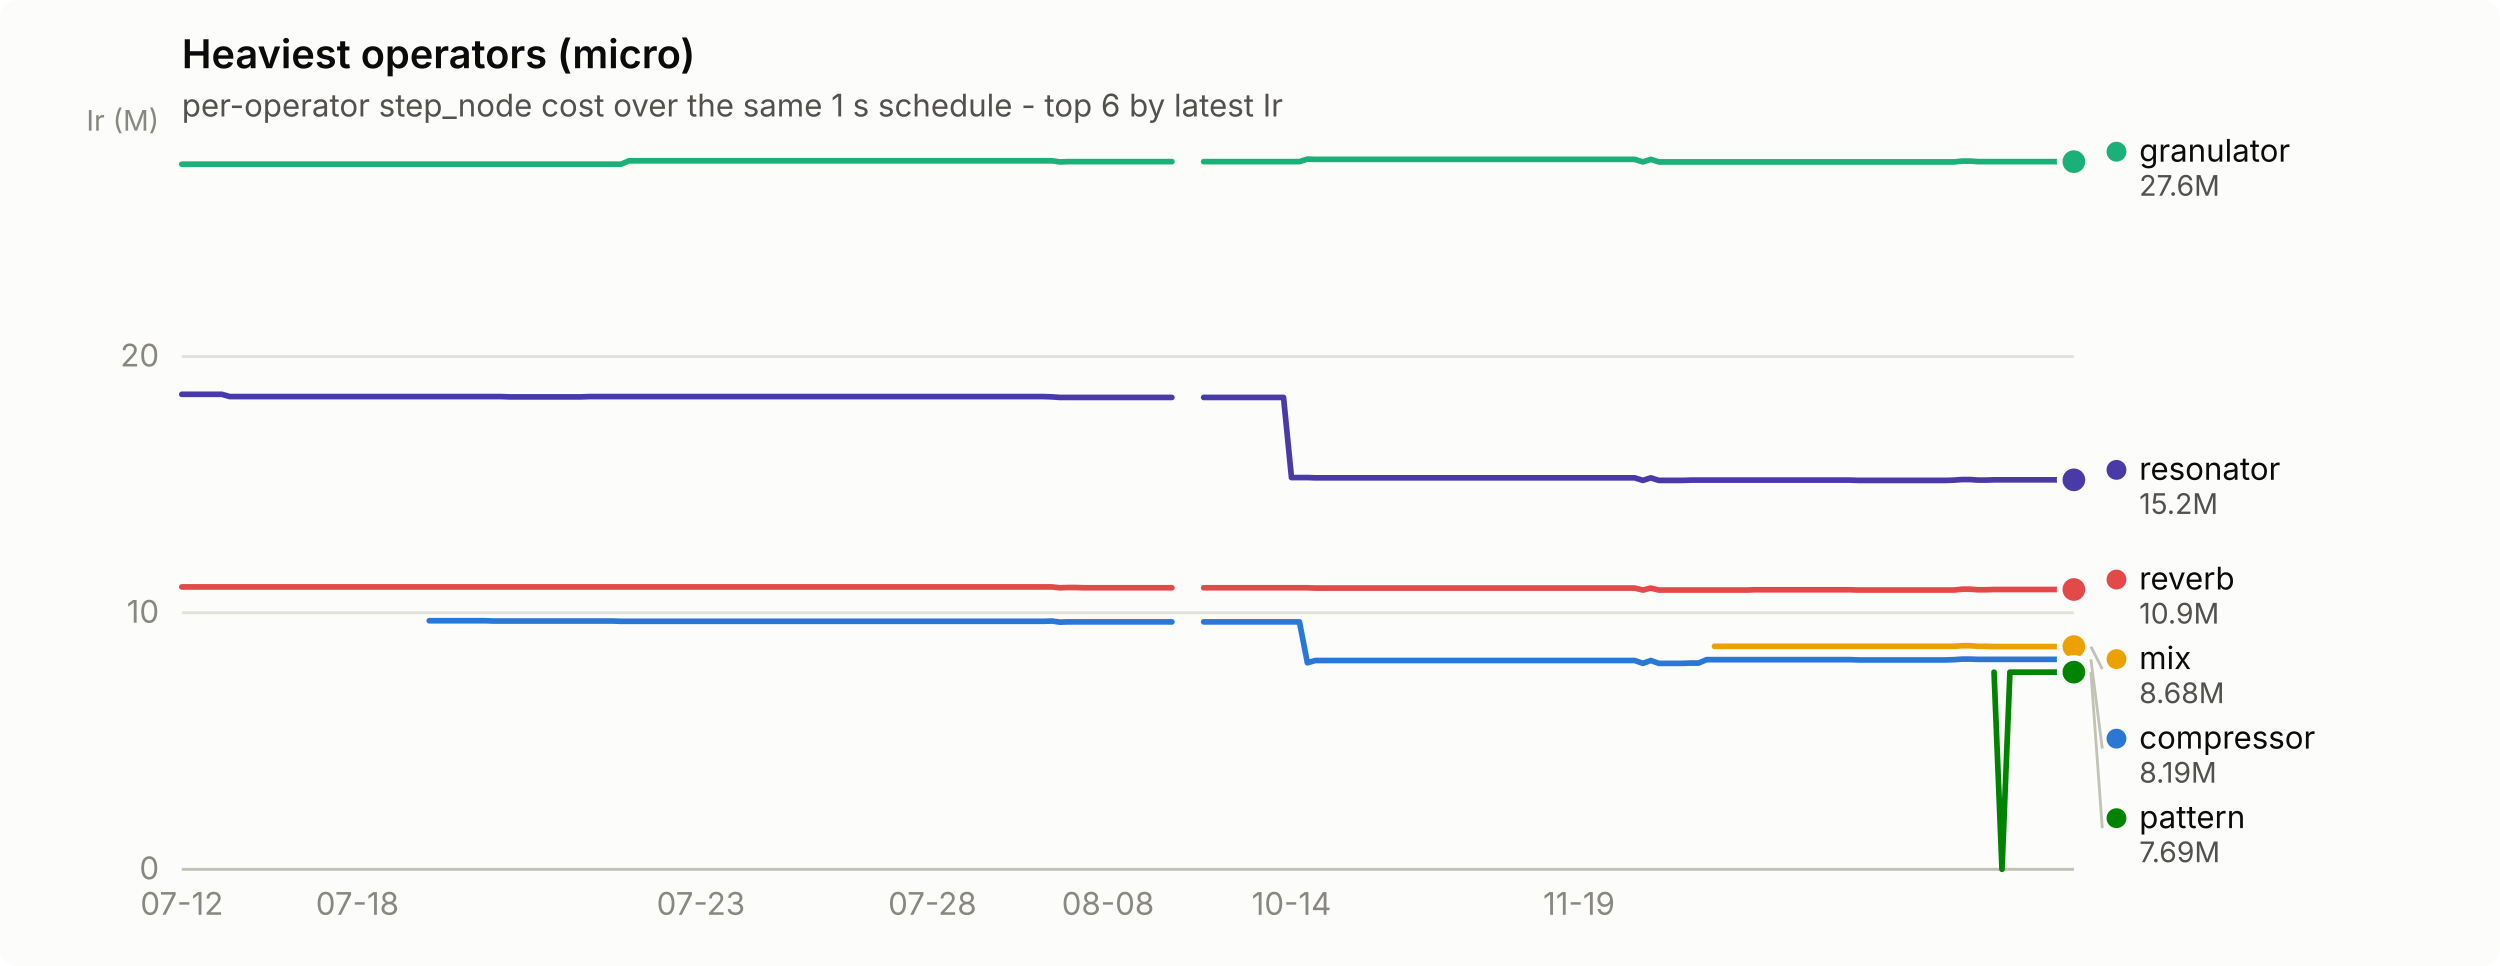
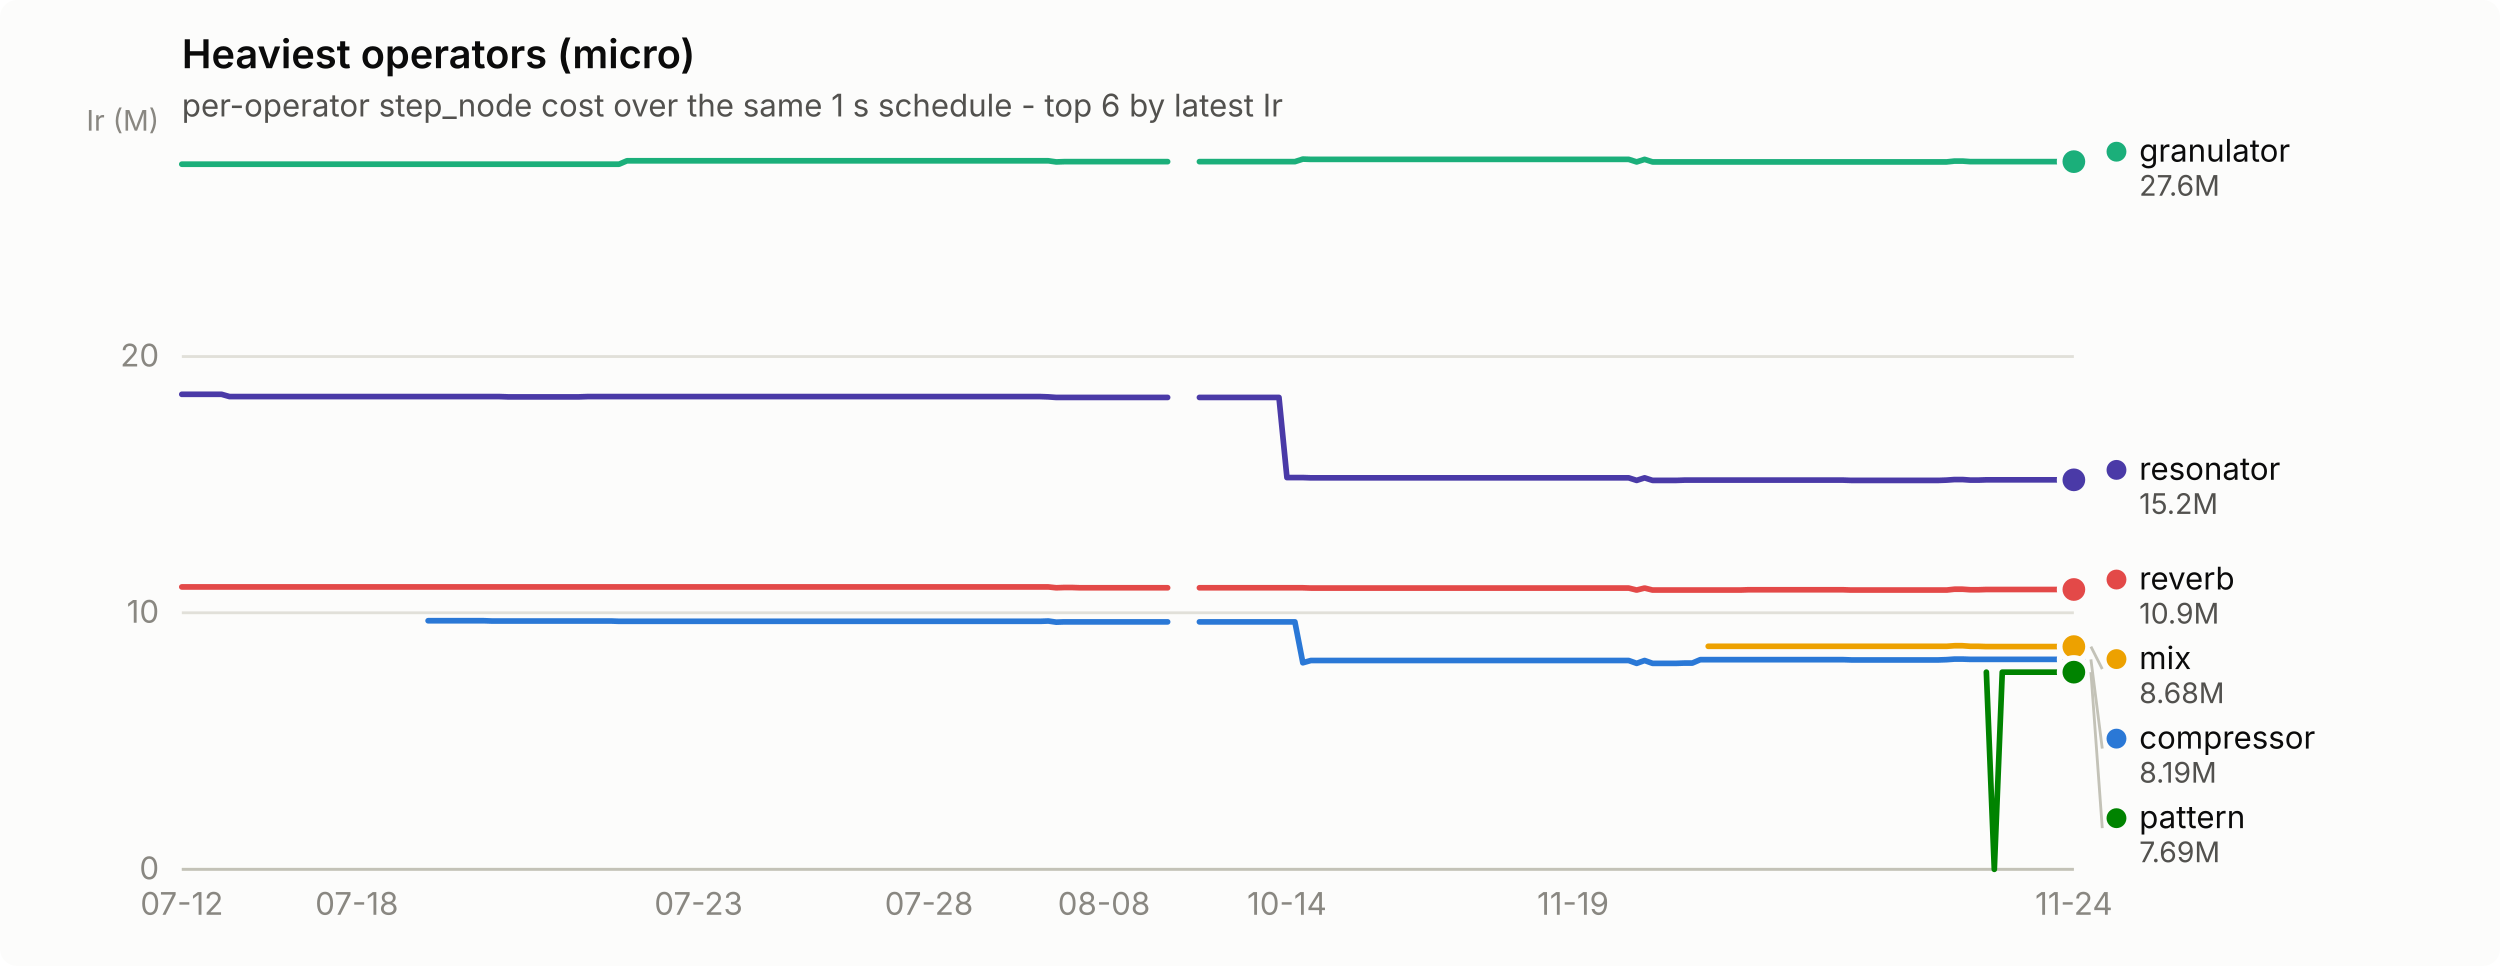
<svg xmlns="http://www.w3.org/2000/svg" width="880" height="340" viewBox="0 0 880 340" role="img" aria-label="Heaviest operators (micro)">
  <rect width="880" height="340" rx="6" fill="#fcfcfb" />
  <text x="64" y="24" font-family="system-ui, -apple-system, &quot;Segoe UI&quot;, sans-serif" font-size="14" font-weight="600" fill="#0b0b0b">Heaviest operators (micro)</text>
  <text x="64" y="41" font-family="system-ui, -apple-system, &quot;Segoe UI&quot;, sans-serif" font-size="11" fill="#52514e">per-operator step_node cost over the same 1 s schedule - top 6 by latest Ir</text>
  <line x1="64" y1="306.0" x2="730" y2="306.0" stroke="#e1e0d9" stroke-width="1" />
  <text x="56" y="309.5" text-anchor="end" font-family="system-ui, -apple-system, &quot;Segoe UI&quot;, sans-serif" font-size="11" style="font-variant-numeric: tabular-nums" fill="#898781">0</text>
  <line x1="64" y1="215.7" x2="730" y2="215.7" stroke="#e1e0d9" stroke-width="1" />
  <text x="56" y="219.2" text-anchor="end" font-family="system-ui, -apple-system, &quot;Segoe UI&quot;, sans-serif" font-size="11" style="font-variant-numeric: tabular-nums" fill="#898781">10</text>
  <line x1="64" y1="125.5" x2="730" y2="125.5" stroke="#e1e0d9" stroke-width="1" />
  <text x="56" y="129.0" text-anchor="end" font-family="system-ui, -apple-system, &quot;Segoe UI&quot;, sans-serif" font-size="11" style="font-variant-numeric: tabular-nums" fill="#898781">20</text>
  <text x="56" y="46" text-anchor="end" font-family="system-ui, -apple-system, &quot;Segoe UI&quot;, sans-serif" font-size="10" fill="#898781">Ir (M)</text>
  <line x1="64" y1="306" x2="730" y2="306" stroke="#c3c2b7" stroke-width="1" />
  <text x="64.0" y="322" text-anchor="middle" font-family="system-ui, -apple-system, &quot;Segoe UI&quot;, sans-serif" font-size="11" style="font-variant-numeric: tabular-nums" fill="#898781">07-12</text>
-   <text x="125.8" y="322" text-anchor="middle" font-family="system-ui, -apple-system, &quot;Segoe UI&quot;, sans-serif" font-size="11" style="font-variant-numeric: tabular-nums" fill="#898781">07-18</text>
-   <text x="246.7" y="322" text-anchor="middle" font-family="system-ui, -apple-system, &quot;Segoe UI&quot;, sans-serif" font-size="11" style="font-variant-numeric: tabular-nums" fill="#898781">07-23</text>
-   <text x="328.2" y="322" text-anchor="middle" font-family="system-ui, -apple-system, &quot;Segoe UI&quot;, sans-serif" font-size="11" style="font-variant-numeric: tabular-nums" fill="#898781">07-28</text>
-   <text x="390.0" y="322" text-anchor="middle" font-family="system-ui, -apple-system, &quot;Segoe UI&quot;, sans-serif" font-size="11" style="font-variant-numeric: tabular-nums" fill="#898781">08-08</text>
-   <text x="454.6" y="322" text-anchor="middle" font-family="system-ui, -apple-system, &quot;Segoe UI&quot;, sans-serif" font-size="11" style="font-variant-numeric: tabular-nums" fill="#898781">10-14</text>
-   <text x="555.8" y="322" text-anchor="middle" font-family="system-ui, -apple-system, &quot;Segoe UI&quot;, sans-serif" font-size="11" style="font-variant-numeric: tabular-nums" fill="#898781">11-19</text>
-   <path d="M151.1,218.5 L153.9,218.5 L156.7,218.5 L159.5,218.5 L162.4,218.5 L165.2,218.5 L168.0,218.5 L170.8,218.5 L173.6,218.6 L176.4,218.6 L179.2,218.6 L182.0,218.6 L184.8,218.6 L187.6,218.6 L190.5,218.6 L193.3,218.6 L196.1,218.6 L198.9,218.6 L201.7,218.6 L204.5,218.6 L207.3,218.6 L210.1,218.6 L212.9,218.6 L215.7,218.6 L218.6,218.7 L221.4,218.7 L224.2,218.7 L227.0,218.7 L229.8,218.7 L232.6,218.7 L235.4,218.7 L238.2,218.7 L241.0,218.7 L243.8,218.7 L246.7,218.7 L249.5,218.7 L252.3,218.7 L255.1,218.7 L257.9,218.7 L260.7,218.7 L263.5,218.7 L266.3,218.7 L269.1,218.7 L271.9,218.7 L274.8,218.7 L277.6,218.7 L280.4,218.7 L283.2,218.7 L286.0,218.7 L288.8,218.7 L291.6,218.7 L294.4,218.7 L297.2,218.7 L300.1,218.7 L302.9,218.7 L305.7,218.7 L308.5,218.7 L311.3,218.7 L314.1,218.7 L316.9,218.7 L319.7,218.7 L322.5,218.7 L325.3,218.7 L328.2,218.7 L331.0,218.7 L333.8,218.7 L336.6,218.7 L339.4,218.7 L342.2,218.7 L345.0,218.7 L347.8,218.7 L350.6,218.7 L353.4,218.7 L356.3,218.7 L359.1,218.7 L361.9,218.7 L364.7,218.7 L367.5,218.7 L370.3,218.6 L373.1,219.0 L375.9,218.9 L378.7,218.9 L381.5,218.9 L384.4,218.9 L387.2,218.9 L390.0,218.9 L392.8,218.9 L395.6,218.9 L398.4,218.9 L401.2,218.9 L404.0,218.9 L406.8,218.9 L409.6,218.9 L412.5,218.9" fill="none" stroke="#2a78d6" stroke-width="2" stroke-linejoin="round" stroke-linecap="round" />
-   <path d="M423.7,218.9 L426.5,218.9 L429.3,218.9 L432.1,218.9 L434.9,218.9 L437.7,218.9 L440.6,218.9 L443.4,218.9 L446.2,218.9 L449.0,218.9 L451.8,218.9 L454.6,218.9 L457.4,218.9 L460.2,233.3 L463.0,232.5 L465.8,232.5 L468.7,232.5 L471.5,232.5 L474.3,232.5 L477.1,232.5 L479.9,232.5 L482.7,232.5 L485.5,232.5 L488.3,232.5 L491.1,232.5 L493.9,232.5 L496.8,232.5 L499.6,232.5 L502.4,232.5 L505.2,232.5 L508.0,232.5 L510.8,232.5 L513.6,232.5 L516.4,232.5 L519.2,232.5 L522.1,232.5 L524.9,232.5 L527.7,232.5 L530.5,232.5 L533.3,232.5 L536.1,232.5 L538.9,232.5 L541.7,232.5 L544.5,232.5 L547.3,232.5 L550.2,232.5 L553.0,232.5 L555.8,232.5 L558.6,232.5 L561.4,232.5 L564.2,232.5 L567.0,232.5 L569.8,232.5 L572.6,232.5 L575.4,232.5 L578.3,233.5 L581.1,232.5 L583.9,233.5 L586.7,233.5 L589.5,233.5 L592.3,233.5 L595.1,233.4 L597.9,233.4 L600.7,232.2 L603.5,232.2 L606.4,232.2 L609.2,232.2 L612.0,232.2 L614.8,232.2 L617.6,232.2 L620.4,232.2 L623.2,232.2 L626.0,232.2 L628.8,232.2 L631.6,232.2 L634.5,232.2 L637.3,232.2 L640.1,232.2 L642.9,232.2 L645.7,232.2 L648.5,232.2 L651.3,232.2 L654.1,232.3 L656.9,232.3 L659.7,232.3 L662.6,232.3 L665.4,232.3 L668.2,232.3 L671.0,232.3 L673.8,232.3 L676.6,232.3 L679.4,232.3 L682.2,232.3 L685.0,232.3 L687.8,232.2 L690.7,232.0 L693.5,232.0 L696.3,232.1 L699.1,232.1 L701.9,232.1 L704.7,232.1 L707.5,232.1 L710.3,232.1 L713.1,232.1 L715.9,232.1 L718.8,232.1 L721.6,232.1 L724.4,232.1 L727.2,232.1 L730.0,232.1" fill="none" stroke="#2a78d6" stroke-width="2" stroke-linejoin="round" stroke-linecap="round" />
+   <text x="125.6" y="322" text-anchor="middle" font-family="system-ui, -apple-system, &quot;Segoe UI&quot;, sans-serif" font-size="11" style="font-variant-numeric: tabular-nums" fill="#898781">07-18</text>
+   <text x="245.9" y="322" text-anchor="middle" font-family="system-ui, -apple-system, &quot;Segoe UI&quot;, sans-serif" font-size="11" style="font-variant-numeric: tabular-nums" fill="#898781">07-23</text>
+   <text x="327.0" y="322" text-anchor="middle" font-family="system-ui, -apple-system, &quot;Segoe UI&quot;, sans-serif" font-size="11" style="font-variant-numeric: tabular-nums" fill="#898781">07-28</text>
+   <text x="388.6" y="322" text-anchor="middle" font-family="system-ui, -apple-system, &quot;Segoe UI&quot;, sans-serif" font-size="11" style="font-variant-numeric: tabular-nums" fill="#898781">08-08</text>
+   <text x="453.0" y="322" text-anchor="middle" font-family="system-ui, -apple-system, &quot;Segoe UI&quot;, sans-serif" font-size="11" style="font-variant-numeric: tabular-nums" fill="#898781">10-14</text>
+   <text x="553.7" y="322" text-anchor="middle" font-family="system-ui, -apple-system, &quot;Segoe UI&quot;, sans-serif" font-size="11" style="font-variant-numeric: tabular-nums" fill="#898781">11-19</text>
+   <text x="730.0" y="322" text-anchor="middle" font-family="system-ui, -apple-system, &quot;Segoe UI&quot;, sans-serif" font-size="11" style="font-variant-numeric: tabular-nums" fill="#898781">11-24</text>
+   <path d="M150.7,218.5 L153.5,218.5 L156.3,218.5 L159.1,218.5 L161.9,218.5 L164.7,218.5 L167.5,218.5 L170.3,218.5 L173.1,218.6 L175.9,218.6 L178.7,218.6 L181.5,218.6 L184.3,218.6 L187.1,218.6 L189.9,218.6 L192.7,218.6 L195.5,218.6 L198.3,218.6 L201.1,218.6 L203.9,218.6 L206.7,218.6 L209.5,218.6 L212.3,218.6 L215.1,218.6 L217.9,218.7 L220.7,218.7 L223.5,218.7 L226.3,218.7 L229.1,218.7 L231.9,218.7 L234.7,218.7 L237.5,218.7 L240.3,218.7 L243.1,218.7 L245.9,218.7 L248.7,218.7 L251.5,218.7 L254.3,218.7 L257.1,218.7 L259.9,218.7 L262.7,218.7 L265.5,218.7 L268.3,218.7 L271.1,218.7 L273.9,218.7 L276.7,218.7 L279.5,218.7 L282.3,218.7 L285.1,218.7 L287.9,218.7 L290.7,218.7 L293.5,218.7 L296.3,218.7 L299.1,218.7 L301.9,218.7 L304.7,218.7 L307.5,218.7 L310.3,218.7 L313.1,218.7 L315.8,218.7 L318.6,218.7 L321.4,218.7 L324.2,218.7 L327.0,218.7 L329.8,218.7 L332.6,218.7 L335.4,218.7 L338.2,218.7 L341.0,218.7 L343.8,218.7 L346.6,218.7 L349.4,218.7 L352.2,218.7 L355.0,218.7 L357.8,218.7 L360.6,218.7 L363.4,218.7 L366.2,218.7 L369.0,218.6 L371.8,219.0 L374.6,218.9 L377.4,218.9 L380.2,218.9 L383.0,218.9 L385.8,218.9 L388.6,218.9 L391.4,218.9 L394.2,218.9 L397.0,218.9 L399.8,218.9 L402.6,218.9 L405.4,218.9 L408.2,218.9 L411.0,218.9" fill="none" stroke="#2a78d6" stroke-width="2" stroke-linejoin="round" stroke-linecap="round" />
+   <path d="M422.2,218.9 L425.0,218.9 L427.8,218.9 L430.6,218.9 L433.4,218.9 L436.2,218.9 L439.0,218.9 L441.8,218.9 L444.6,218.9 L447.4,218.9 L450.2,218.9 L453.0,218.9 L455.8,218.9 L458.6,233.3 L461.4,232.5 L464.2,232.5 L467.0,232.5 L469.8,232.5 L472.6,232.5 L475.4,232.5 L478.2,232.5 L480.9,232.5 L483.7,232.5 L486.5,232.5 L489.3,232.5 L492.1,232.5 L494.9,232.5 L497.7,232.5 L500.5,232.5 L503.3,232.5 L506.1,232.5 L508.9,232.5 L511.7,232.5 L514.5,232.5 L517.3,232.5 L520.1,232.5 L522.9,232.5 L525.7,232.5 L528.5,232.5 L531.3,232.5 L534.1,232.5 L536.9,232.5 L539.7,232.5 L542.5,232.5 L545.3,232.5 L548.1,232.5 L550.9,232.5 L553.7,232.5 L556.5,232.5 L559.3,232.5 L562.1,232.5 L564.9,232.5 L567.7,232.5 L570.5,232.5 L573.3,232.5 L576.1,233.5 L578.9,232.5 L581.7,233.5 L584.5,233.5 L587.3,233.5 L590.1,233.5 L592.9,233.4 L595.7,233.4 L598.5,232.2 L601.3,232.2 L604.1,232.2 L606.9,232.2 L609.7,232.2 L612.5,232.2 L615.3,232.2 L618.1,232.2 L620.9,232.2 L623.7,232.2 L626.5,232.2 L629.3,232.2 L632.1,232.2 L634.9,232.2 L637.7,232.2 L640.5,232.2 L643.3,232.2 L646.1,232.2 L648.8,232.2 L651.6,232.3 L654.4,232.3 L657.2,232.3 L660.0,232.3 L662.8,232.3 L665.6,232.3 L668.4,232.3 L671.2,232.3 L674.0,232.3 L676.8,232.3 L679.6,232.3 L682.4,232.3 L685.2,232.2 L688.0,232.0 L690.8,232.0 L693.6,232.1 L696.4,232.1 L699.2,232.1 L702.0,232.1 L704.8,232.1 L707.6,232.1 L710.4,232.1 L713.2,232.1 L716.0,232.1 L718.8,232.1 L721.6,232.1 L724.4,232.1 L727.2,232.1 L730.0,232.1" fill="none" stroke="#2a78d6" stroke-width="2" stroke-linejoin="round" stroke-linecap="round" />
  <circle cx="730.0" cy="232.1" r="6" fill="#fcfcfb" />
  <circle cx="730.0" cy="232.1" r="4" fill="#2a78d6" />
-   <path d="M64.0,57.8 L66.8,57.8 L69.6,57.8 L72.4,57.8 L75.2,57.8 L78.1,57.8 L80.9,57.8 L83.7,57.8 L86.5,57.8 L89.3,57.8 L92.1,57.8 L94.9,57.8 L97.7,57.8 L100.5,57.8 L103.3,57.8 L106.2,57.8 L109.0,57.8 L111.8,57.8 L114.6,57.8 L117.4,57.8 L120.2,57.8 L123.0,57.8 L125.8,57.8 L128.6,57.8 L131.4,57.8 L134.3,57.8 L137.1,57.8 L139.9,57.8 L142.7,57.8 L145.5,57.8 L148.3,57.8 L151.1,57.8 L153.9,57.8 L156.7,57.8 L159.5,57.8 L162.4,57.8 L165.2,57.8 L168.0,57.8 L170.8,57.8 L173.6,57.8 L176.4,57.8 L179.2,57.8 L182.0,57.8 L184.8,57.8 L187.6,57.8 L190.5,57.8 L193.3,57.8 L196.1,57.8 L198.9,57.8 L201.7,57.8 L204.5,57.8 L207.3,57.8 L210.1,57.8 L212.9,57.8 L215.7,57.8 L218.6,57.8 L221.4,56.6 L224.2,56.6 L227.0,56.6 L229.8,56.6 L232.6,56.6 L235.4,56.6 L238.2,56.6 L241.0,56.6 L243.8,56.6 L246.7,56.6 L249.5,56.6 L252.3,56.6 L255.1,56.6 L257.9,56.6 L260.7,56.6 L263.5,56.6 L266.3,56.6 L269.1,56.6 L271.9,56.6 L274.8,56.6 L277.6,56.6 L280.4,56.6 L283.2,56.6 L286.0,56.6 L288.8,56.6 L291.6,56.6 L294.4,56.6 L297.2,56.6 L300.1,56.6 L302.9,56.6 L305.7,56.6 L308.5,56.6 L311.3,56.6 L314.1,56.6 L316.9,56.6 L319.7,56.6 L322.5,56.6 L325.3,56.6 L328.2,56.6 L331.0,56.6 L333.8,56.6 L336.6,56.6 L339.4,56.6 L342.2,56.6 L345.0,56.6 L347.8,56.6 L350.6,56.6 L353.4,56.6 L356.3,56.6 L359.1,56.6 L361.9,56.6 L364.7,56.6 L367.5,56.6 L370.3,56.6 L373.1,57.0 L375.9,56.9 L378.7,56.9 L381.5,56.9 L384.4,56.9 L387.2,56.9 L390.0,56.9 L392.8,56.9 L395.6,56.9 L398.4,56.9 L401.2,56.9 L404.0,56.9 L406.8,56.9 L409.6,56.9 L412.5,56.9" fill="none" stroke="#1baf7a" stroke-width="2" stroke-linejoin="round" stroke-linecap="round" />
-   <path d="M423.7,56.9 L426.5,56.9 L429.3,56.9 L432.1,56.9 L434.9,56.9 L437.7,56.9 L440.6,56.9 L443.4,56.9 L446.2,56.9 L449.0,56.9 L451.8,56.9 L454.6,56.9 L457.4,56.9 L460.2,56.0 L463.0,56.1 L465.8,56.1 L468.7,56.1 L471.5,56.1 L474.3,56.1 L477.1,56.1 L479.9,56.1 L482.7,56.1 L485.5,56.1 L488.3,56.1 L491.1,56.1 L493.9,56.1 L496.8,56.1 L499.6,56.1 L502.4,56.1 L505.2,56.1 L508.0,56.1 L510.8,56.1 L513.6,56.1 L516.4,56.1 L519.2,56.1 L522.1,56.1 L524.9,56.1 L527.7,56.1 L530.5,56.1 L533.3,56.1 L536.1,56.1 L538.9,56.1 L541.7,56.1 L544.5,56.1 L547.3,56.1 L550.2,56.1 L553.0,56.1 L555.8,56.1 L558.6,56.1 L561.4,56.1 L564.2,56.1 L567.0,56.1 L569.8,56.1 L572.6,56.1 L575.4,56.1 L578.3,57.0 L581.1,56.1 L583.9,57.0 L586.7,57.0 L589.5,57.0 L592.3,57.0 L595.1,57.0 L597.9,57.0 L600.7,57.0 L603.5,57.0 L606.4,57.0 L609.2,57.0 L612.0,57.0 L614.8,57.0 L617.6,57.0 L620.4,57.0 L623.2,57.0 L626.0,57.0 L628.8,57.0 L631.6,57.0 L634.5,57.0 L637.3,57.0 L640.1,57.0 L642.9,57.0 L645.7,57.0 L648.5,57.0 L651.3,57.0 L654.1,57.0 L656.9,57.0 L659.7,57.0 L662.6,57.0 L665.4,57.0 L668.2,57.0 L671.0,57.0 L673.8,57.0 L676.6,57.0 L679.4,57.0 L682.2,57.0 L685.0,57.0 L687.8,57.0 L690.7,56.7 L693.5,56.7 L696.3,56.9 L699.1,56.9 L701.9,56.9 L704.7,56.9 L707.5,56.9 L710.3,56.9 L713.1,56.9 L715.9,56.9 L718.8,56.9 L721.6,56.9 L724.4,56.9 L727.2,56.9 L730.0,56.9" fill="none" stroke="#1baf7a" stroke-width="2" stroke-linejoin="round" stroke-linecap="round" />
+   <path d="M64.0,57.8 L66.8,57.8 L69.6,57.8 L72.4,57.8 L75.2,57.8 L78.0,57.8 L80.8,57.8 L83.6,57.8 L86.4,57.8 L89.2,57.8 L92.0,57.8 L94.8,57.8 L97.6,57.8 L100.4,57.8 L103.2,57.8 L106.0,57.8 L108.8,57.8 L111.6,57.8 L114.4,57.8 L117.2,57.8 L120.0,57.8 L122.8,57.8 L125.6,57.8 L128.4,57.8 L131.2,57.8 L134.0,57.8 L136.8,57.8 L139.6,57.8 L142.4,57.8 L145.2,57.8 L147.9,57.8 L150.7,57.8 L153.5,57.8 L156.3,57.8 L159.1,57.8 L161.9,57.8 L164.7,57.8 L167.5,57.8 L170.3,57.8 L173.1,57.8 L175.9,57.8 L178.7,57.8 L181.5,57.8 L184.3,57.8 L187.1,57.8 L189.9,57.8 L192.7,57.8 L195.5,57.8 L198.3,57.8 L201.1,57.8 L203.9,57.8 L206.7,57.8 L209.5,57.8 L212.3,57.8 L215.1,57.8 L217.9,57.8 L220.7,56.6 L223.5,56.6 L226.3,56.6 L229.1,56.6 L231.9,56.6 L234.7,56.6 L237.5,56.6 L240.3,56.6 L243.1,56.6 L245.9,56.6 L248.7,56.6 L251.5,56.6 L254.3,56.6 L257.1,56.6 L259.9,56.6 L262.7,56.6 L265.5,56.6 L268.3,56.6 L271.1,56.6 L273.9,56.6 L276.7,56.6 L279.5,56.6 L282.3,56.6 L285.1,56.6 L287.9,56.6 L290.7,56.6 L293.5,56.6 L296.3,56.6 L299.1,56.6 L301.9,56.6 L304.7,56.6 L307.5,56.6 L310.3,56.6 L313.1,56.6 L315.8,56.6 L318.6,56.6 L321.4,56.6 L324.2,56.6 L327.0,56.6 L329.8,56.6 L332.6,56.6 L335.4,56.6 L338.2,56.6 L341.0,56.6 L343.8,56.6 L346.6,56.6 L349.4,56.6 L352.2,56.6 L355.0,56.6 L357.8,56.6 L360.6,56.6 L363.4,56.6 L366.2,56.6 L369.0,56.6 L371.8,57.0 L374.6,56.9 L377.4,56.9 L380.2,56.9 L383.0,56.9 L385.8,56.9 L388.6,56.9 L391.4,56.9 L394.2,56.9 L397.0,56.9 L399.8,56.9 L402.6,56.9 L405.4,56.9 L408.2,56.9 L411.0,56.9" fill="none" stroke="#1baf7a" stroke-width="2" stroke-linejoin="round" stroke-linecap="round" />
+   <path d="M422.2,56.9 L425.0,56.9 L427.8,56.9 L430.6,56.9 L433.4,56.9 L436.2,56.9 L439.0,56.9 L441.8,56.9 L444.6,56.9 L447.4,56.9 L450.2,56.9 L453.0,56.9 L455.8,56.9 L458.6,56.0 L461.4,56.1 L464.2,56.1 L467.0,56.1 L469.8,56.1 L472.6,56.1 L475.4,56.1 L478.2,56.1 L480.9,56.1 L483.7,56.1 L486.5,56.1 L489.3,56.1 L492.1,56.1 L494.9,56.1 L497.7,56.1 L500.5,56.1 L503.3,56.1 L506.1,56.1 L508.9,56.1 L511.7,56.1 L514.5,56.1 L517.3,56.1 L520.1,56.1 L522.9,56.1 L525.7,56.1 L528.5,56.1 L531.3,56.1 L534.1,56.1 L536.9,56.1 L539.7,56.1 L542.5,56.1 L545.3,56.1 L548.1,56.1 L550.9,56.1 L553.7,56.1 L556.5,56.1 L559.3,56.1 L562.1,56.1 L564.9,56.1 L567.7,56.1 L570.5,56.1 L573.3,56.1 L576.1,57.0 L578.9,56.1 L581.7,57.0 L584.5,57.0 L587.3,57.0 L590.1,57.0 L592.9,57.0 L595.7,57.0 L598.5,57.0 L601.3,57.0 L604.1,57.0 L606.9,57.0 L609.7,57.0 L612.5,57.0 L615.3,57.0 L618.1,57.0 L620.9,57.0 L623.7,57.0 L626.5,57.0 L629.3,57.0 L632.1,57.0 L634.9,57.0 L637.7,57.0 L640.5,57.0 L643.3,57.0 L646.1,57.0 L648.8,57.0 L651.6,57.0 L654.4,57.0 L657.2,57.0 L660.0,57.0 L662.8,57.0 L665.6,57.0 L668.4,57.0 L671.2,57.0 L674.0,57.0 L676.8,57.0 L679.6,57.0 L682.4,57.0 L685.2,57.0 L688.0,56.7 L690.8,56.7 L693.6,56.9 L696.4,56.9 L699.2,56.9 L702.0,56.9 L704.8,56.9 L707.6,56.9 L710.4,56.9 L713.2,56.9 L716.0,56.9 L718.8,56.9 L721.6,56.9 L724.4,56.9 L727.2,56.9 L730.0,56.9" fill="none" stroke="#1baf7a" stroke-width="2" stroke-linejoin="round" stroke-linecap="round" />
  <circle cx="730.0" cy="56.9" r="6" fill="#fcfcfb" />
  <circle cx="730.0" cy="56.9" r="4" fill="#1baf7a" />
-   <path d="M603.5,227.5 L606.4,227.5 L609.2,227.5 L612.0,227.5 L614.8,227.5 L617.6,227.5 L620.4,227.5 L623.2,227.5 L626.0,227.5 L628.8,227.5 L631.6,227.5 L634.5,227.5 L637.3,227.5 L640.1,227.5 L642.9,227.5 L645.7,227.5 L648.5,227.5 L651.3,227.5 L654.1,227.5 L656.9,227.5 L659.7,227.5 L662.6,227.5 L665.4,227.5 L668.2,227.5 L671.0,227.5 L673.8,227.5 L676.6,227.5 L679.4,227.5 L682.2,227.5 L685.0,227.5 L687.8,227.5 L690.7,227.3 L693.5,227.3 L696.3,227.5 L699.1,227.5 L701.9,227.6 L704.7,227.6 L707.5,227.6 L710.3,227.6 L713.1,227.6 L715.9,227.6 L718.8,227.6 L721.6,227.6 L724.4,227.6 L727.2,227.6 L730.0,227.6" fill="none" stroke="#eda100" stroke-width="2" stroke-linejoin="round" stroke-linecap="round" />
+   <path d="M601.3,227.5 L604.1,227.5 L606.9,227.5 L609.7,227.5 L612.5,227.5 L615.3,227.5 L618.1,227.5 L620.9,227.5 L623.7,227.5 L626.5,227.5 L629.3,227.5 L632.1,227.5 L634.9,227.5 L637.7,227.5 L640.5,227.5 L643.3,227.5 L646.1,227.5 L648.8,227.5 L651.6,227.5 L654.4,227.5 L657.2,227.5 L660.0,227.5 L662.8,227.5 L665.6,227.5 L668.4,227.5 L671.2,227.5 L674.0,227.5 L676.8,227.5 L679.6,227.5 L682.4,227.5 L685.2,227.5 L688.0,227.3 L690.8,227.3 L693.6,227.5 L696.4,227.5 L699.2,227.6 L702.0,227.6 L704.8,227.6 L707.6,227.6 L710.4,227.6 L713.2,227.6 L716.0,227.6 L718.8,227.6 L721.6,227.6 L724.4,227.6 L727.2,227.6 L730.0,227.6" fill="none" stroke="#eda100" stroke-width="2" stroke-linejoin="round" stroke-linecap="round" />
  <circle cx="730.0" cy="227.6" r="6" fill="#fcfcfb" />
  <circle cx="730.0" cy="227.6" r="4" fill="#eda100" />
-   <path d="M701.9,236.6 L704.7,306.0 L707.5,236.6 L710.3,236.6 L713.1,236.6 L715.9,236.6 L718.8,236.6 L721.6,236.6 L724.4,236.6 L727.2,236.6 L730.0,236.6" fill="none" stroke="#008300" stroke-width="2" stroke-linejoin="round" stroke-linecap="round" />
+   <path d="M699.2,236.6 L702.0,306.0 L704.8,236.6 L707.6,236.6 L710.4,236.6 L713.2,236.6 L716.0,236.6 L718.8,236.6 L721.6,236.6 L724.4,236.6 L727.2,236.6 L730.0,236.6" fill="none" stroke="#008300" stroke-width="2" stroke-linejoin="round" stroke-linecap="round" />
  <circle cx="730.0" cy="236.6" r="6" fill="#fcfcfb" />
  <circle cx="730.0" cy="236.6" r="4" fill="#008300" />
-   <path d="M64.0,138.8 L66.8,138.8 L69.6,138.8 L72.4,138.8 L75.2,138.8 L78.1,138.8 L80.9,139.6 L83.7,139.6 L86.5,139.6 L89.3,139.6 L92.1,139.6 L94.9,139.6 L97.7,139.6 L100.5,139.6 L103.3,139.6 L106.2,139.6 L109.0,139.6 L111.8,139.6 L114.6,139.6 L117.4,139.6 L120.2,139.6 L123.0,139.6 L125.8,139.6 L128.6,139.6 L131.4,139.6 L134.3,139.6 L137.1,139.6 L139.9,139.6 L142.7,139.6 L145.5,139.6 L148.3,139.6 L151.1,139.6 L153.9,139.6 L156.7,139.6 L159.5,139.6 L162.4,139.6 L165.2,139.6 L168.0,139.6 L170.8,139.6 L173.6,139.6 L176.4,139.6 L179.2,139.7 L182.0,139.7 L184.8,139.7 L187.6,139.7 L190.5,139.7 L193.3,139.7 L196.1,139.7 L198.9,139.7 L201.7,139.7 L204.5,139.7 L207.3,139.6 L210.1,139.6 L212.9,139.6 L215.7,139.6 L218.6,139.6 L221.4,139.6 L224.2,139.6 L227.0,139.6 L229.8,139.6 L232.6,139.6 L235.4,139.6 L238.2,139.6 L241.0,139.6 L243.8,139.6 L246.7,139.6 L249.5,139.6 L252.3,139.6 L255.1,139.6 L257.9,139.6 L260.7,139.6 L263.5,139.6 L266.3,139.6 L269.1,139.6 L271.9,139.6 L274.8,139.6 L277.6,139.6 L280.4,139.6 L283.2,139.6 L286.0,139.6 L288.8,139.6 L291.6,139.6 L294.4,139.6 L297.2,139.6 L300.1,139.6 L302.9,139.6 L305.7,139.6 L308.5,139.6 L311.3,139.6 L314.1,139.6 L316.9,139.6 L319.7,139.6 L322.5,139.6 L325.3,139.6 L328.2,139.6 L331.0,139.6 L333.8,139.6 L336.6,139.6 L339.4,139.6 L342.2,139.6 L345.0,139.6 L347.8,139.6 L350.6,139.6 L353.4,139.6 L356.3,139.6 L359.1,139.6 L361.9,139.6 L364.7,139.6 L367.5,139.6 L370.3,139.7 L373.1,139.9 L375.9,139.9 L378.7,139.9 L381.5,139.9 L384.4,139.9 L387.2,139.9 L390.0,139.9 L392.8,139.9 L395.6,139.9 L398.4,139.9 L401.2,139.9 L404.0,139.9 L406.8,139.9 L409.6,139.9 L412.5,139.9" fill="none" stroke="#4a3aa7" stroke-width="2" stroke-linejoin="round" stroke-linecap="round" />
-   <path d="M423.7,139.9 L426.5,139.9 L429.3,139.9 L432.1,139.9 L434.9,139.9 L437.7,139.9 L440.6,139.9 L443.4,139.9 L446.2,139.9 L449.0,139.9 L451.8,139.9 L454.6,168.1 L457.4,168.1 L460.2,168.1 L463.0,168.2 L465.8,168.2 L468.7,168.2 L471.5,168.2 L474.3,168.2 L477.1,168.2 L479.9,168.2 L482.7,168.2 L485.5,168.2 L488.3,168.2 L491.1,168.2 L493.9,168.2 L496.8,168.2 L499.6,168.2 L502.4,168.2 L505.2,168.2 L508.0,168.2 L510.8,168.2 L513.6,168.2 L516.4,168.2 L519.2,168.2 L522.1,168.2 L524.9,168.2 L527.7,168.2 L530.5,168.2 L533.3,168.2 L536.1,168.2 L538.9,168.2 L541.7,168.2 L544.5,168.2 L547.3,168.2 L550.2,168.2 L553.0,168.2 L555.8,168.2 L558.6,168.2 L561.4,168.2 L564.2,168.2 L567.0,168.2 L569.8,168.2 L572.6,168.2 L575.4,168.2 L578.3,169.1 L581.1,168.2 L583.9,169.1 L586.7,169.1 L589.5,169.1 L592.3,169.1 L595.1,169.0 L597.9,169.0 L600.7,169.0 L603.5,169.0 L606.4,169.0 L609.2,169.0 L612.0,169.0 L614.8,169.0 L617.6,169.0 L620.4,169.0 L623.2,169.0 L626.0,169.0 L628.8,169.0 L631.6,169.0 L634.5,169.0 L637.3,169.0 L640.1,169.0 L642.9,169.0 L645.7,169.0 L648.5,169.0 L651.3,169.0 L654.1,169.1 L656.9,169.1 L659.7,169.1 L662.6,169.1 L665.4,169.1 L668.2,169.1 L671.0,169.1 L673.8,169.1 L676.6,169.1 L679.4,169.1 L682.2,169.1 L685.0,169.1 L687.8,169.0 L690.7,168.8 L693.5,168.8 L696.3,169.0 L699.1,169.0 L701.9,168.9 L704.7,168.9 L707.5,168.9 L710.3,168.9 L713.1,168.9 L715.9,168.9 L718.8,168.9 L721.6,168.9 L724.4,168.9 L727.2,168.9 L730.0,168.9" fill="none" stroke="#4a3aa7" stroke-width="2" stroke-linejoin="round" stroke-linecap="round" />
+   <path d="M64.0,138.8 L66.8,138.8 L69.6,138.8 L72.4,138.8 L75.2,138.8 L78.0,138.8 L80.8,139.6 L83.6,139.6 L86.4,139.6 L89.2,139.6 L92.0,139.6 L94.8,139.6 L97.6,139.6 L100.4,139.6 L103.2,139.6 L106.0,139.6 L108.8,139.6 L111.6,139.6 L114.4,139.6 L117.2,139.6 L120.0,139.6 L122.8,139.6 L125.6,139.6 L128.4,139.6 L131.2,139.6 L134.0,139.6 L136.8,139.6 L139.6,139.6 L142.4,139.6 L145.2,139.6 L147.9,139.6 L150.7,139.6 L153.5,139.6 L156.3,139.6 L159.1,139.6 L161.9,139.6 L164.7,139.6 L167.5,139.6 L170.3,139.6 L173.1,139.6 L175.9,139.6 L178.7,139.7 L181.5,139.7 L184.3,139.7 L187.1,139.7 L189.9,139.7 L192.7,139.7 L195.5,139.7 L198.3,139.7 L201.1,139.7 L203.9,139.7 L206.7,139.6 L209.5,139.6 L212.3,139.6 L215.1,139.6 L217.9,139.6 L220.7,139.6 L223.5,139.6 L226.3,139.6 L229.1,139.6 L231.9,139.6 L234.7,139.6 L237.5,139.6 L240.3,139.6 L243.1,139.6 L245.9,139.6 L248.7,139.6 L251.5,139.6 L254.3,139.6 L257.1,139.6 L259.9,139.6 L262.7,139.6 L265.5,139.6 L268.3,139.6 L271.1,139.6 L273.9,139.6 L276.7,139.6 L279.5,139.6 L282.3,139.6 L285.1,139.6 L287.9,139.6 L290.7,139.6 L293.5,139.6 L296.3,139.6 L299.1,139.6 L301.9,139.6 L304.7,139.6 L307.5,139.6 L310.3,139.6 L313.1,139.6 L315.8,139.6 L318.6,139.6 L321.4,139.6 L324.2,139.6 L327.0,139.6 L329.8,139.6 L332.6,139.6 L335.4,139.6 L338.2,139.6 L341.0,139.6 L343.8,139.6 L346.6,139.6 L349.4,139.6 L352.2,139.6 L355.0,139.6 L357.8,139.6 L360.6,139.6 L363.4,139.6 L366.2,139.6 L369.0,139.7 L371.8,139.9 L374.6,139.9 L377.4,139.9 L380.2,139.9 L383.0,139.9 L385.8,139.9 L388.6,139.9 L391.4,139.9 L394.2,139.9 L397.0,139.9 L399.8,139.9 L402.6,139.9 L405.4,139.9 L408.2,139.9 L411.0,139.9" fill="none" stroke="#4a3aa7" stroke-width="2" stroke-linejoin="round" stroke-linecap="round" />
+   <path d="M422.2,139.9 L425.0,139.9 L427.8,139.9 L430.6,139.9 L433.4,139.9 L436.2,139.9 L439.0,139.9 L441.8,139.9 L444.6,139.9 L447.4,139.9 L450.2,139.9 L453.0,168.1 L455.8,168.1 L458.6,168.1 L461.4,168.2 L464.2,168.2 L467.0,168.2 L469.8,168.2 L472.6,168.2 L475.4,168.2 L478.2,168.2 L480.9,168.2 L483.7,168.2 L486.5,168.2 L489.3,168.2 L492.1,168.2 L494.9,168.2 L497.7,168.2 L500.5,168.2 L503.3,168.2 L506.1,168.2 L508.9,168.2 L511.7,168.2 L514.5,168.2 L517.3,168.2 L520.1,168.2 L522.9,168.2 L525.7,168.2 L528.5,168.2 L531.3,168.2 L534.1,168.2 L536.9,168.2 L539.7,168.2 L542.5,168.2 L545.3,168.2 L548.1,168.2 L550.9,168.2 L553.7,168.2 L556.5,168.2 L559.3,168.2 L562.1,168.2 L564.9,168.2 L567.7,168.2 L570.5,168.2 L573.3,168.2 L576.1,169.1 L578.9,168.2 L581.7,169.1 L584.5,169.1 L587.3,169.1 L590.1,169.1 L592.9,169.0 L595.7,169.0 L598.5,169.0 L601.3,169.0 L604.1,169.0 L606.9,169.0 L609.7,169.0 L612.5,169.0 L615.3,169.0 L618.1,169.0 L620.9,169.0 L623.7,169.0 L626.5,169.0 L629.3,169.0 L632.1,169.0 L634.9,169.0 L637.7,169.0 L640.5,169.0 L643.3,169.0 L646.1,169.0 L648.8,169.0 L651.6,169.1 L654.4,169.1 L657.2,169.1 L660.0,169.1 L662.8,169.1 L665.6,169.1 L668.4,169.1 L671.2,169.1 L674.0,169.1 L676.8,169.1 L679.6,169.1 L682.4,169.1 L685.2,169.0 L688.0,168.8 L690.8,168.8 L693.6,169.0 L696.4,169.0 L699.2,168.9 L702.0,168.9 L704.8,168.9 L707.6,168.9 L710.4,168.9 L713.2,168.9 L716.0,168.9 L718.8,168.9 L721.6,168.9 L724.4,168.9 L727.2,168.9 L730.0,168.9" fill="none" stroke="#4a3aa7" stroke-width="2" stroke-linejoin="round" stroke-linecap="round" />
  <circle cx="730.0" cy="168.9" r="6" fill="#fcfcfb" />
  <circle cx="730.0" cy="168.9" r="4" fill="#4a3aa7" />
-   <path d="M64.0,206.6 L66.8,206.6 L69.6,206.6 L72.4,206.6 L75.2,206.6 L78.1,206.6 L80.9,206.6 L83.7,206.6 L86.5,206.6 L89.3,206.6 L92.1,206.6 L94.9,206.6 L97.7,206.6 L100.5,206.6 L103.3,206.6 L106.2,206.6 L109.0,206.6 L111.8,206.6 L114.6,206.6 L117.4,206.6 L120.2,206.6 L123.0,206.6 L125.8,206.6 L128.6,206.6 L131.4,206.6 L134.3,206.6 L137.1,206.6 L139.9,206.6 L142.7,206.6 L145.5,206.6 L148.3,206.6 L151.1,206.6 L153.9,206.6 L156.7,206.6 L159.5,206.6 L162.4,206.6 L165.2,206.6 L168.0,206.6 L170.8,206.6 L173.6,206.6 L176.4,206.6 L179.2,206.6 L182.0,206.6 L184.8,206.6 L187.6,206.6 L190.5,206.6 L193.3,206.6 L196.1,206.6 L198.9,206.6 L201.7,206.6 L204.5,206.6 L207.3,206.6 L210.1,206.6 L212.9,206.6 L215.7,206.6 L218.6,206.6 L221.4,206.6 L224.2,206.6 L227.0,206.6 L229.8,206.6 L232.6,206.6 L235.4,206.6 L238.2,206.6 L241.0,206.6 L243.8,206.6 L246.7,206.6 L249.5,206.6 L252.3,206.6 L255.1,206.6 L257.9,206.6 L260.7,206.6 L263.5,206.6 L266.3,206.6 L269.1,206.6 L271.9,206.6 L274.8,206.6 L277.6,206.6 L280.4,206.6 L283.2,206.6 L286.0,206.6 L288.8,206.6 L291.6,206.6 L294.4,206.6 L297.2,206.6 L300.1,206.6 L302.9,206.6 L305.7,206.6 L308.5,206.6 L311.3,206.6 L314.1,206.6 L316.9,206.6 L319.7,206.6 L322.5,206.6 L325.3,206.6 L328.2,206.6 L331.0,206.6 L333.8,206.6 L336.6,206.6 L339.4,206.6 L342.2,206.6 L345.0,206.6 L347.8,206.6 L350.6,206.6 L353.4,206.6 L356.3,206.6 L359.1,206.6 L361.9,206.6 L364.7,206.6 L367.5,206.6 L370.3,206.6 L373.1,206.9 L375.9,206.8 L378.7,206.8 L381.5,206.9 L384.4,206.9 L387.2,206.9 L390.0,206.9 L392.8,206.9 L395.6,206.9 L398.4,206.9 L401.2,206.9 L404.0,206.9 L406.8,206.9 L409.6,206.9 L412.5,206.9" fill="none" stroke="#e34948" stroke-width="2" stroke-linejoin="round" stroke-linecap="round" />
-   <path d="M423.7,206.9 L426.5,206.9 L429.3,206.9 L432.1,206.9 L434.9,206.9 L437.7,206.9 L440.6,206.9 L443.4,206.9 L446.2,206.9 L449.0,206.9 L451.8,206.9 L454.6,206.9 L457.4,206.9 L460.2,206.9 L463.0,207.0 L465.8,207.0 L468.7,207.0 L471.5,207.0 L474.3,207.0 L477.1,207.0 L479.9,207.0 L482.7,207.0 L485.5,207.0 L488.3,207.0 L491.1,207.0 L493.9,207.0 L496.8,207.0 L499.6,207.0 L502.4,207.0 L505.2,207.0 L508.0,207.0 L510.8,207.0 L513.6,207.0 L516.4,207.0 L519.2,207.0 L522.1,207.0 L524.9,207.0 L527.7,207.0 L530.5,207.0 L533.3,207.0 L536.1,207.0 L538.9,207.0 L541.7,207.0 L544.5,207.0 L547.3,207.0 L550.2,207.0 L553.0,207.0 L555.8,207.0 L558.6,207.0 L561.4,207.0 L564.2,207.0 L567.0,207.0 L569.8,207.0 L572.6,207.0 L575.4,207.0 L578.3,207.7 L581.1,207.0 L583.9,207.7 L586.7,207.7 L589.5,207.7 L592.3,207.7 L595.1,207.7 L597.9,207.7 L600.7,207.7 L603.5,207.7 L606.4,207.7 L609.2,207.7 L612.0,207.7 L614.8,207.7 L617.6,207.6 L620.4,207.6 L623.2,207.6 L626.0,207.6 L628.8,207.6 L631.6,207.6 L634.5,207.6 L637.3,207.6 L640.1,207.6 L642.9,207.6 L645.7,207.6 L648.5,207.6 L651.3,207.6 L654.1,207.7 L656.9,207.7 L659.7,207.7 L662.6,207.7 L665.4,207.7 L668.2,207.7 L671.0,207.7 L673.8,207.7 L676.6,207.7 L679.4,207.7 L682.2,207.7 L685.0,207.7 L687.8,207.7 L690.7,207.4 L693.5,207.4 L696.3,207.6 L699.1,207.6 L701.9,207.5 L704.7,207.5 L707.5,207.5 L710.3,207.5 L713.1,207.5 L715.9,207.5 L718.8,207.5 L721.6,207.5 L724.4,207.5 L727.2,207.5 L730.0,207.5" fill="none" stroke="#e34948" stroke-width="2" stroke-linejoin="round" stroke-linecap="round" />
+   <path d="M64.0,206.6 L66.8,206.6 L69.6,206.6 L72.4,206.6 L75.2,206.6 L78.0,206.6 L80.8,206.6 L83.6,206.6 L86.4,206.6 L89.2,206.6 L92.0,206.6 L94.8,206.6 L97.6,206.6 L100.4,206.6 L103.2,206.6 L106.0,206.6 L108.8,206.6 L111.6,206.6 L114.4,206.6 L117.2,206.6 L120.0,206.6 L122.8,206.6 L125.6,206.6 L128.4,206.6 L131.2,206.6 L134.0,206.6 L136.8,206.6 L139.6,206.6 L142.4,206.6 L145.2,206.6 L147.9,206.6 L150.7,206.6 L153.5,206.6 L156.3,206.6 L159.1,206.6 L161.9,206.6 L164.7,206.6 L167.5,206.6 L170.3,206.6 L173.1,206.6 L175.9,206.6 L178.7,206.6 L181.5,206.6 L184.3,206.6 L187.1,206.6 L189.9,206.6 L192.7,206.6 L195.5,206.6 L198.3,206.6 L201.1,206.6 L203.9,206.6 L206.7,206.6 L209.5,206.6 L212.3,206.6 L215.1,206.6 L217.9,206.6 L220.7,206.6 L223.5,206.6 L226.3,206.6 L229.1,206.6 L231.9,206.6 L234.7,206.6 L237.5,206.6 L240.3,206.6 L243.1,206.6 L245.9,206.6 L248.7,206.6 L251.5,206.6 L254.3,206.6 L257.1,206.6 L259.9,206.6 L262.7,206.6 L265.5,206.6 L268.3,206.6 L271.1,206.6 L273.9,206.6 L276.7,206.6 L279.5,206.6 L282.3,206.6 L285.1,206.6 L287.9,206.6 L290.7,206.6 L293.5,206.6 L296.3,206.6 L299.1,206.6 L301.9,206.6 L304.7,206.6 L307.5,206.6 L310.3,206.6 L313.1,206.6 L315.8,206.6 L318.6,206.6 L321.4,206.6 L324.2,206.6 L327.0,206.6 L329.8,206.6 L332.6,206.6 L335.4,206.6 L338.2,206.6 L341.0,206.6 L343.8,206.6 L346.6,206.6 L349.4,206.6 L352.2,206.6 L355.0,206.6 L357.8,206.6 L360.6,206.6 L363.4,206.6 L366.2,206.6 L369.0,206.6 L371.8,206.9 L374.6,206.8 L377.4,206.8 L380.2,206.9 L383.0,206.9 L385.8,206.9 L388.6,206.9 L391.4,206.9 L394.2,206.9 L397.0,206.9 L399.8,206.9 L402.6,206.9 L405.4,206.9 L408.2,206.9 L411.0,206.9" fill="none" stroke="#e34948" stroke-width="2" stroke-linejoin="round" stroke-linecap="round" />
+   <path d="M422.2,206.9 L425.0,206.9 L427.8,206.9 L430.6,206.9 L433.4,206.9 L436.2,206.9 L439.0,206.9 L441.8,206.9 L444.6,206.9 L447.4,206.9 L450.2,206.9 L453.0,206.9 L455.8,206.9 L458.6,206.9 L461.4,207.0 L464.2,207.0 L467.0,207.0 L469.8,207.0 L472.6,207.0 L475.4,207.0 L478.2,207.0 L480.9,207.0 L483.7,207.0 L486.5,207.0 L489.3,207.0 L492.1,207.0 L494.9,207.0 L497.7,207.0 L500.5,207.0 L503.3,207.0 L506.1,207.0 L508.9,207.0 L511.7,207.0 L514.5,207.0 L517.3,207.0 L520.1,207.0 L522.9,207.0 L525.7,207.0 L528.5,207.0 L531.3,207.0 L534.1,207.0 L536.9,207.0 L539.7,207.0 L542.5,207.0 L545.3,207.0 L548.1,207.0 L550.9,207.0 L553.7,207.0 L556.5,207.0 L559.3,207.0 L562.1,207.0 L564.9,207.0 L567.7,207.0 L570.5,207.0 L573.3,207.0 L576.1,207.7 L578.9,207.0 L581.7,207.7 L584.5,207.7 L587.3,207.7 L590.1,207.7 L592.9,207.7 L595.7,207.7 L598.5,207.7 L601.3,207.7 L604.1,207.7 L606.9,207.7 L609.7,207.7 L612.5,207.7 L615.3,207.6 L618.1,207.6 L620.9,207.6 L623.7,207.6 L626.5,207.6 L629.3,207.6 L632.1,207.6 L634.9,207.6 L637.7,207.6 L640.5,207.6 L643.3,207.6 L646.1,207.6 L648.8,207.6 L651.6,207.7 L654.4,207.7 L657.2,207.7 L660.0,207.7 L662.8,207.7 L665.6,207.7 L668.4,207.7 L671.2,207.7 L674.0,207.7 L676.8,207.7 L679.6,207.7 L682.4,207.7 L685.2,207.7 L688.0,207.4 L690.8,207.4 L693.6,207.6 L696.4,207.6 L699.2,207.5 L702.0,207.5 L704.8,207.5 L707.6,207.5 L710.4,207.5 L713.2,207.5 L716.0,207.5 L718.8,207.5 L721.6,207.5 L724.4,207.5 L727.2,207.5 L730.0,207.5" fill="none" stroke="#e34948" stroke-width="2" stroke-linejoin="round" stroke-linecap="round" />
  <circle cx="730.0" cy="207.5" r="6" fill="#fcfcfb" />
  <circle cx="730.0" cy="207.5" r="4" fill="#e34948" />
  <circle cx="745.0" cy="53.4" r="3.5" fill="#1baf7a" />
  <text x="753.0" y="56.9" font-family="system-ui, -apple-system, &quot;Segoe UI&quot;, sans-serif" font-size="11" fill="#0b0b0b">granulator</text>
  <text x="753.0" y="68.9" font-family="system-ui, -apple-system, &quot;Segoe UI&quot;, sans-serif" font-size="10" style="font-variant-numeric: tabular-nums" fill="#52514e">27.6M</text>
  <circle cx="745.0" cy="165.4" r="3.5" fill="#4a3aa7" />
  <text x="753.0" y="168.9" font-family="system-ui, -apple-system, &quot;Segoe UI&quot;, sans-serif" font-size="11" fill="#0b0b0b">resonator</text>
  <text x="753.0" y="180.9" font-family="system-ui, -apple-system, &quot;Segoe UI&quot;, sans-serif" font-size="10" style="font-variant-numeric: tabular-nums" fill="#52514e">15.2M</text>
  <circle cx="745.0" cy="204.0" r="3.5" fill="#e34948" />
  <text x="753.0" y="207.5" font-family="system-ui, -apple-system, &quot;Segoe UI&quot;, sans-serif" font-size="11" fill="#0b0b0b">reverb</text>
  <text x="753.0" y="219.5" font-family="system-ui, -apple-system, &quot;Segoe UI&quot;, sans-serif" font-size="10" style="font-variant-numeric: tabular-nums" fill="#52514e">10.9M</text>
  <line x1="736.0" y1="227.6" x2="740.0" y2="235.5" stroke="#c3c2b7" stroke-width="1" />
  <circle cx="745.0" cy="232.0" r="3.5" fill="#eda100" />
  <text x="753.0" y="235.5" font-family="system-ui, -apple-system, &quot;Segoe UI&quot;, sans-serif" font-size="11" fill="#0b0b0b">mix</text>
  <text x="753.0" y="247.5" font-family="system-ui, -apple-system, &quot;Segoe UI&quot;, sans-serif" font-size="10" style="font-variant-numeric: tabular-nums" fill="#52514e">8.68M</text>
  <line x1="736.0" y1="232.1" x2="740.0" y2="263.5" stroke="#c3c2b7" stroke-width="1" />
  <circle cx="745.0" cy="260.0" r="3.5" fill="#2a78d6" />
  <text x="753.0" y="263.5" font-family="system-ui, -apple-system, &quot;Segoe UI&quot;, sans-serif" font-size="11" fill="#0b0b0b">compressor</text>
  <text x="753.0" y="275.5" font-family="system-ui, -apple-system, &quot;Segoe UI&quot;, sans-serif" font-size="10" style="font-variant-numeric: tabular-nums" fill="#52514e">8.19M</text>
  <line x1="736.0" y1="236.6" x2="740.0" y2="291.5" stroke="#c3c2b7" stroke-width="1" />
  <circle cx="745.0" cy="288.0" r="3.5" fill="#008300" />
  <text x="753.0" y="291.5" font-family="system-ui, -apple-system, &quot;Segoe UI&quot;, sans-serif" font-size="11" fill="#0b0b0b">pattern</text>
  <text x="753.0" y="303.5" font-family="system-ui, -apple-system, &quot;Segoe UI&quot;, sans-serif" font-size="10" style="font-variant-numeric: tabular-nums" fill="#52514e">7.69M</text>
</svg>
